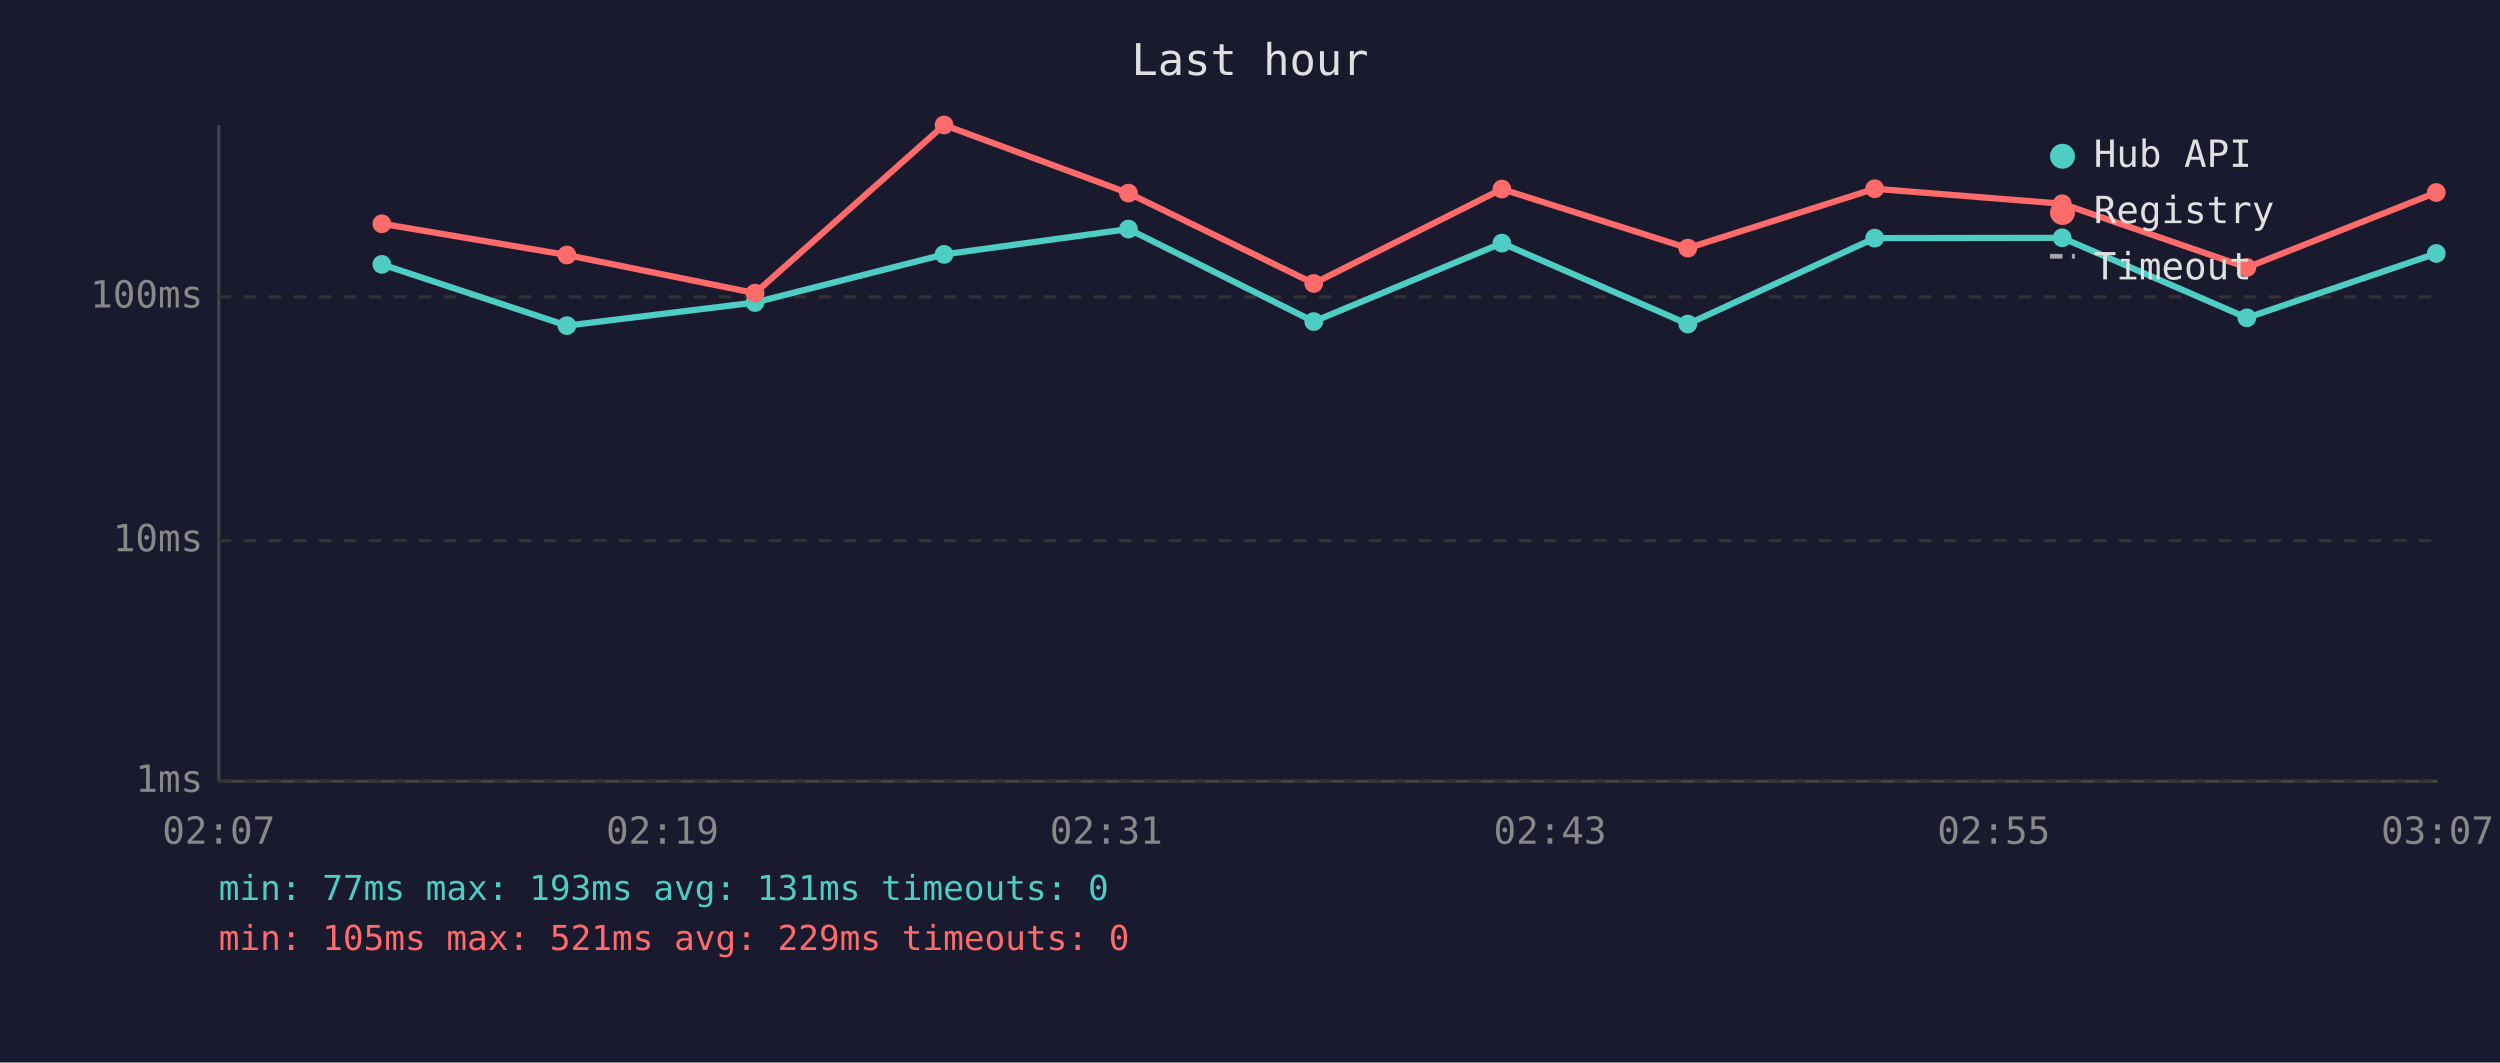
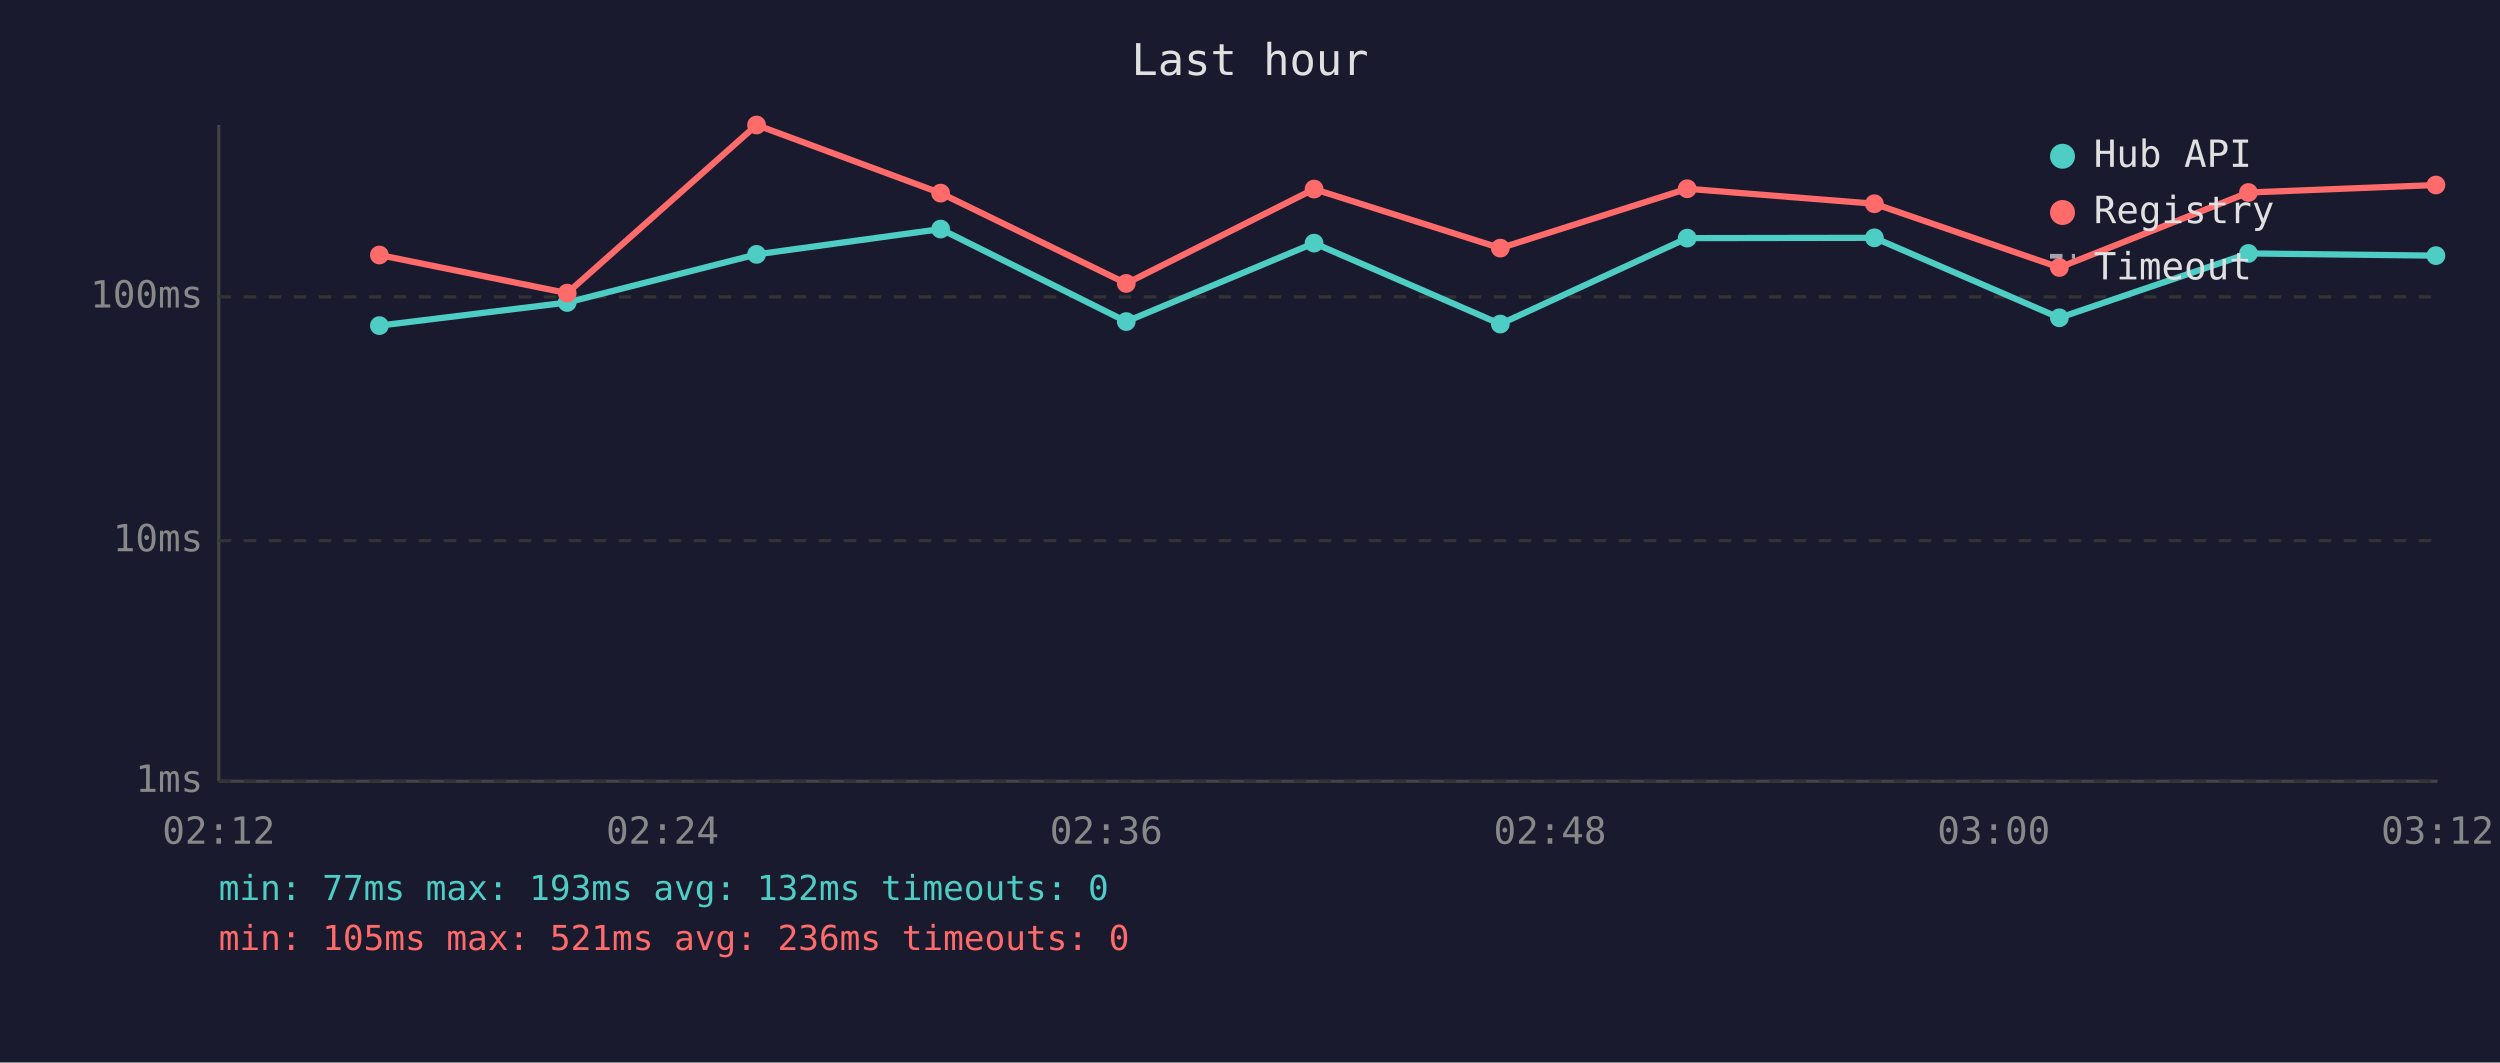
<svg xmlns="http://www.w3.org/2000/svg" viewBox="0 0 800 340" font-family="monospace" font-size="12">
  <rect width="800" height="340" fill="#1a1a2e" />
  <text x="400" y="24" fill="#e0e0e0" font-size="14" text-anchor="middle">Last hour</text>
  <line x1="70" y1="40" x2="70" y2="250" stroke="#444" stroke-width="1" />
  <line x1="70" y1="250" x2="780" y2="250" stroke="#444" stroke-width="1" />
  <line x1="70" y1="250" x2="780" y2="250" stroke="#333" stroke-width="1" stroke-dasharray="4" />
  <text x="65" y="250" fill="#888" text-anchor="end" dominant-baseline="middle">1ms</text>
  <line x1="70" y1="173" x2="780" y2="173" stroke="#333" stroke-width="1" stroke-dasharray="4" />
  <text x="65" y="173" fill="#888" text-anchor="end" dominant-baseline="middle">10ms</text>
  <line x1="70" y1="95" x2="780" y2="95" stroke="#333" stroke-width="1" stroke-dasharray="4" />
  <text x="65" y="95" fill="#888" text-anchor="end" dominant-baseline="middle">100ms</text>
-   <text x="70" y="270" fill="#888" text-anchor="middle">02:07</text>
-   <text x="212" y="270" fill="#888" text-anchor="middle">02:19</text>
-   <text x="354" y="270" fill="#888" text-anchor="middle">02:31</text>
-   <text x="496" y="270" fill="#888" text-anchor="middle">02:43</text>
-   <text x="638" y="270" fill="#888" text-anchor="middle">02:55</text>
-   <text x="780" y="270" fill="#888" text-anchor="middle">03:07</text>
-   <polyline points="122.2,84.6 181.4,104.2 241.6,96.8 302.1,81.4 361.1,73.3 420.4,102.9 480.6,77.8 540.1,103.7 599.9,76.2 659.9,76.1 719.0,101.7 779.6,81.1" fill="none" stroke="#4ecdc4" stroke-width="2" opacity="1" />
-   <circle cx="122.2" cy="84.6" r="3" fill="#4ecdc4" />
-   <circle cx="181.4" cy="104.2" r="3" fill="#4ecdc4" />
-   <circle cx="241.6" cy="96.8" r="3" fill="#4ecdc4" />
-   <circle cx="302.1" cy="81.4" r="3" fill="#4ecdc4" />
-   <circle cx="361.1" cy="73.3" r="3" fill="#4ecdc4" />
-   <circle cx="420.4" cy="102.9" r="3" fill="#4ecdc4" />
-   <circle cx="480.6" cy="77.8" r="3" fill="#4ecdc4" />
-   <circle cx="540.1" cy="103.7" r="3" fill="#4ecdc4" />
-   <circle cx="599.9" cy="76.2" r="3" fill="#4ecdc4" />
-   <circle cx="659.9" cy="76.1" r="3" fill="#4ecdc4" />
-   <circle cx="719.0" cy="101.7" r="3" fill="#4ecdc4" />
-   <circle cx="779.6" cy="81.1" r="3" fill="#4ecdc4" />
-   <polyline points="122.2,71.6 181.4,81.6 241.6,93.8 302.1,40.0 361.1,61.8 420.4,90.7 480.6,60.5 540.1,79.4 599.9,60.4 659.9,65.2 719.0,85.6 779.6,61.6" fill="none" stroke="#ff6b6b" stroke-width="2" opacity="1" />
-   <circle cx="122.2" cy="71.6" r="3" fill="#ff6b6b" />
-   <circle cx="181.4" cy="81.6" r="3" fill="#ff6b6b" />
-   <circle cx="241.6" cy="93.8" r="3" fill="#ff6b6b" />
-   <circle cx="302.1" cy="40.0" r="3" fill="#ff6b6b" />
-   <circle cx="361.1" cy="61.8" r="3" fill="#ff6b6b" />
-   <circle cx="420.4" cy="90.7" r="3" fill="#ff6b6b" />
-   <circle cx="480.6" cy="60.5" r="3" fill="#ff6b6b" />
-   <circle cx="540.1" cy="79.4" r="3" fill="#ff6b6b" />
-   <circle cx="599.9" cy="60.4" r="3" fill="#ff6b6b" />
-   <circle cx="659.9" cy="65.2" r="3" fill="#ff6b6b" />
-   <circle cx="719.0" cy="85.6" r="3" fill="#ff6b6b" />
-   <circle cx="779.6" cy="61.6" r="3" fill="#ff6b6b" />
+   <text x="70" y="270" fill="#888" text-anchor="middle">02:12</text>
+   <text x="212" y="270" fill="#888" text-anchor="middle">02:24</text>
+   <text x="354" y="270" fill="#888" text-anchor="middle">02:36</text>
+   <text x="496" y="270" fill="#888" text-anchor="middle">02:48</text>
+   <text x="638" y="270" fill="#888" text-anchor="middle">03:00</text>
+   <text x="780" y="270" fill="#888" text-anchor="middle">03:12</text>
+   <polyline points="121.4,104.2 181.5,96.8 242.1,81.4 301.0,73.3 360.4,102.9 420.5,77.8 480.1,103.7 539.9,76.2 599.8,76.1 659.0,101.7 719.5,81.1 779.5,81.8" fill="none" stroke="#4ecdc4" stroke-width="2" opacity="1" />
+   <circle cx="121.4" cy="104.2" r="3" fill="#4ecdc4" />
+   <circle cx="181.5" cy="96.8" r="3" fill="#4ecdc4" />
+   <circle cx="242.1" cy="81.4" r="3" fill="#4ecdc4" />
+   <circle cx="301.0" cy="73.3" r="3" fill="#4ecdc4" />
+   <circle cx="360.4" cy="102.9" r="3" fill="#4ecdc4" />
+   <circle cx="420.5" cy="77.8" r="3" fill="#4ecdc4" />
+   <circle cx="480.1" cy="103.7" r="3" fill="#4ecdc4" />
+   <circle cx="539.9" cy="76.2" r="3" fill="#4ecdc4" />
+   <circle cx="599.8" cy="76.1" r="3" fill="#4ecdc4" />
+   <circle cx="659.0" cy="101.7" r="3" fill="#4ecdc4" />
+   <circle cx="719.5" cy="81.1" r="3" fill="#4ecdc4" />
+   <circle cx="779.5" cy="81.8" r="3" fill="#4ecdc4" />
+   <polyline points="121.4,81.6 181.5,93.8 242.1,40.0 301.0,61.8 360.4,90.7 420.5,60.5 480.1,79.4 539.9,60.4 599.8,65.2 659.0,85.6 719.5,61.6 779.5,59.2" fill="none" stroke="#ff6b6b" stroke-width="2" opacity="1" />
+   <circle cx="121.4" cy="81.6" r="3" fill="#ff6b6b" />
+   <circle cx="181.5" cy="93.8" r="3" fill="#ff6b6b" />
+   <circle cx="242.1" cy="40.0" r="3" fill="#ff6b6b" />
+   <circle cx="301.0" cy="61.8" r="3" fill="#ff6b6b" />
+   <circle cx="360.4" cy="90.7" r="3" fill="#ff6b6b" />
+   <circle cx="420.5" cy="60.5" r="3" fill="#ff6b6b" />
+   <circle cx="480.1" cy="79.4" r="3" fill="#ff6b6b" />
+   <circle cx="539.9" cy="60.4" r="3" fill="#ff6b6b" />
+   <circle cx="599.8" cy="65.2" r="3" fill="#ff6b6b" />
+   <circle cx="659.0" cy="85.6" r="3" fill="#ff6b6b" />
+   <circle cx="719.5" cy="61.6" r="3" fill="#ff6b6b" />
+   <circle cx="779.5" cy="59.2" r="3" fill="#ff6b6b" />
  <circle cx="660" cy="50" r="4" fill="#4ecdc4" />
  <text x="670" y="50" fill="#e0e0e0" dominant-baseline="middle">Hub API</text>
  <circle cx="660" cy="68" r="4" fill="#ff6b6b" />
  <text x="670" y="68" fill="#e0e0e0" dominant-baseline="middle">Registry</text>
  <line x1="656" y1="82" x2="664" y2="82" stroke="#e0e0e0" stroke-width="1.5" stroke-dasharray="4,3" opacity="0.7" />
  <text x="670" y="86" fill="#e0e0e0" dominant-baseline="middle">Timeout</text>
-   <text x="70" y="288" fill="#4ecdc4" font-size="11">min: 77ms  max: 193ms  avg: 131ms  timeouts: 0</text>
-   <text x="70" y="304" fill="#ff6b6b" font-size="11">min: 105ms  max: 521ms  avg: 229ms  timeouts: 0</text>
+   <text x="70" y="288" fill="#4ecdc4" font-size="11">min: 77ms  max: 193ms  avg: 132ms  timeouts: 0</text>
+   <text x="70" y="304" fill="#ff6b6b" font-size="11">min: 105ms  max: 521ms  avg: 236ms  timeouts: 0</text>
</svg>
